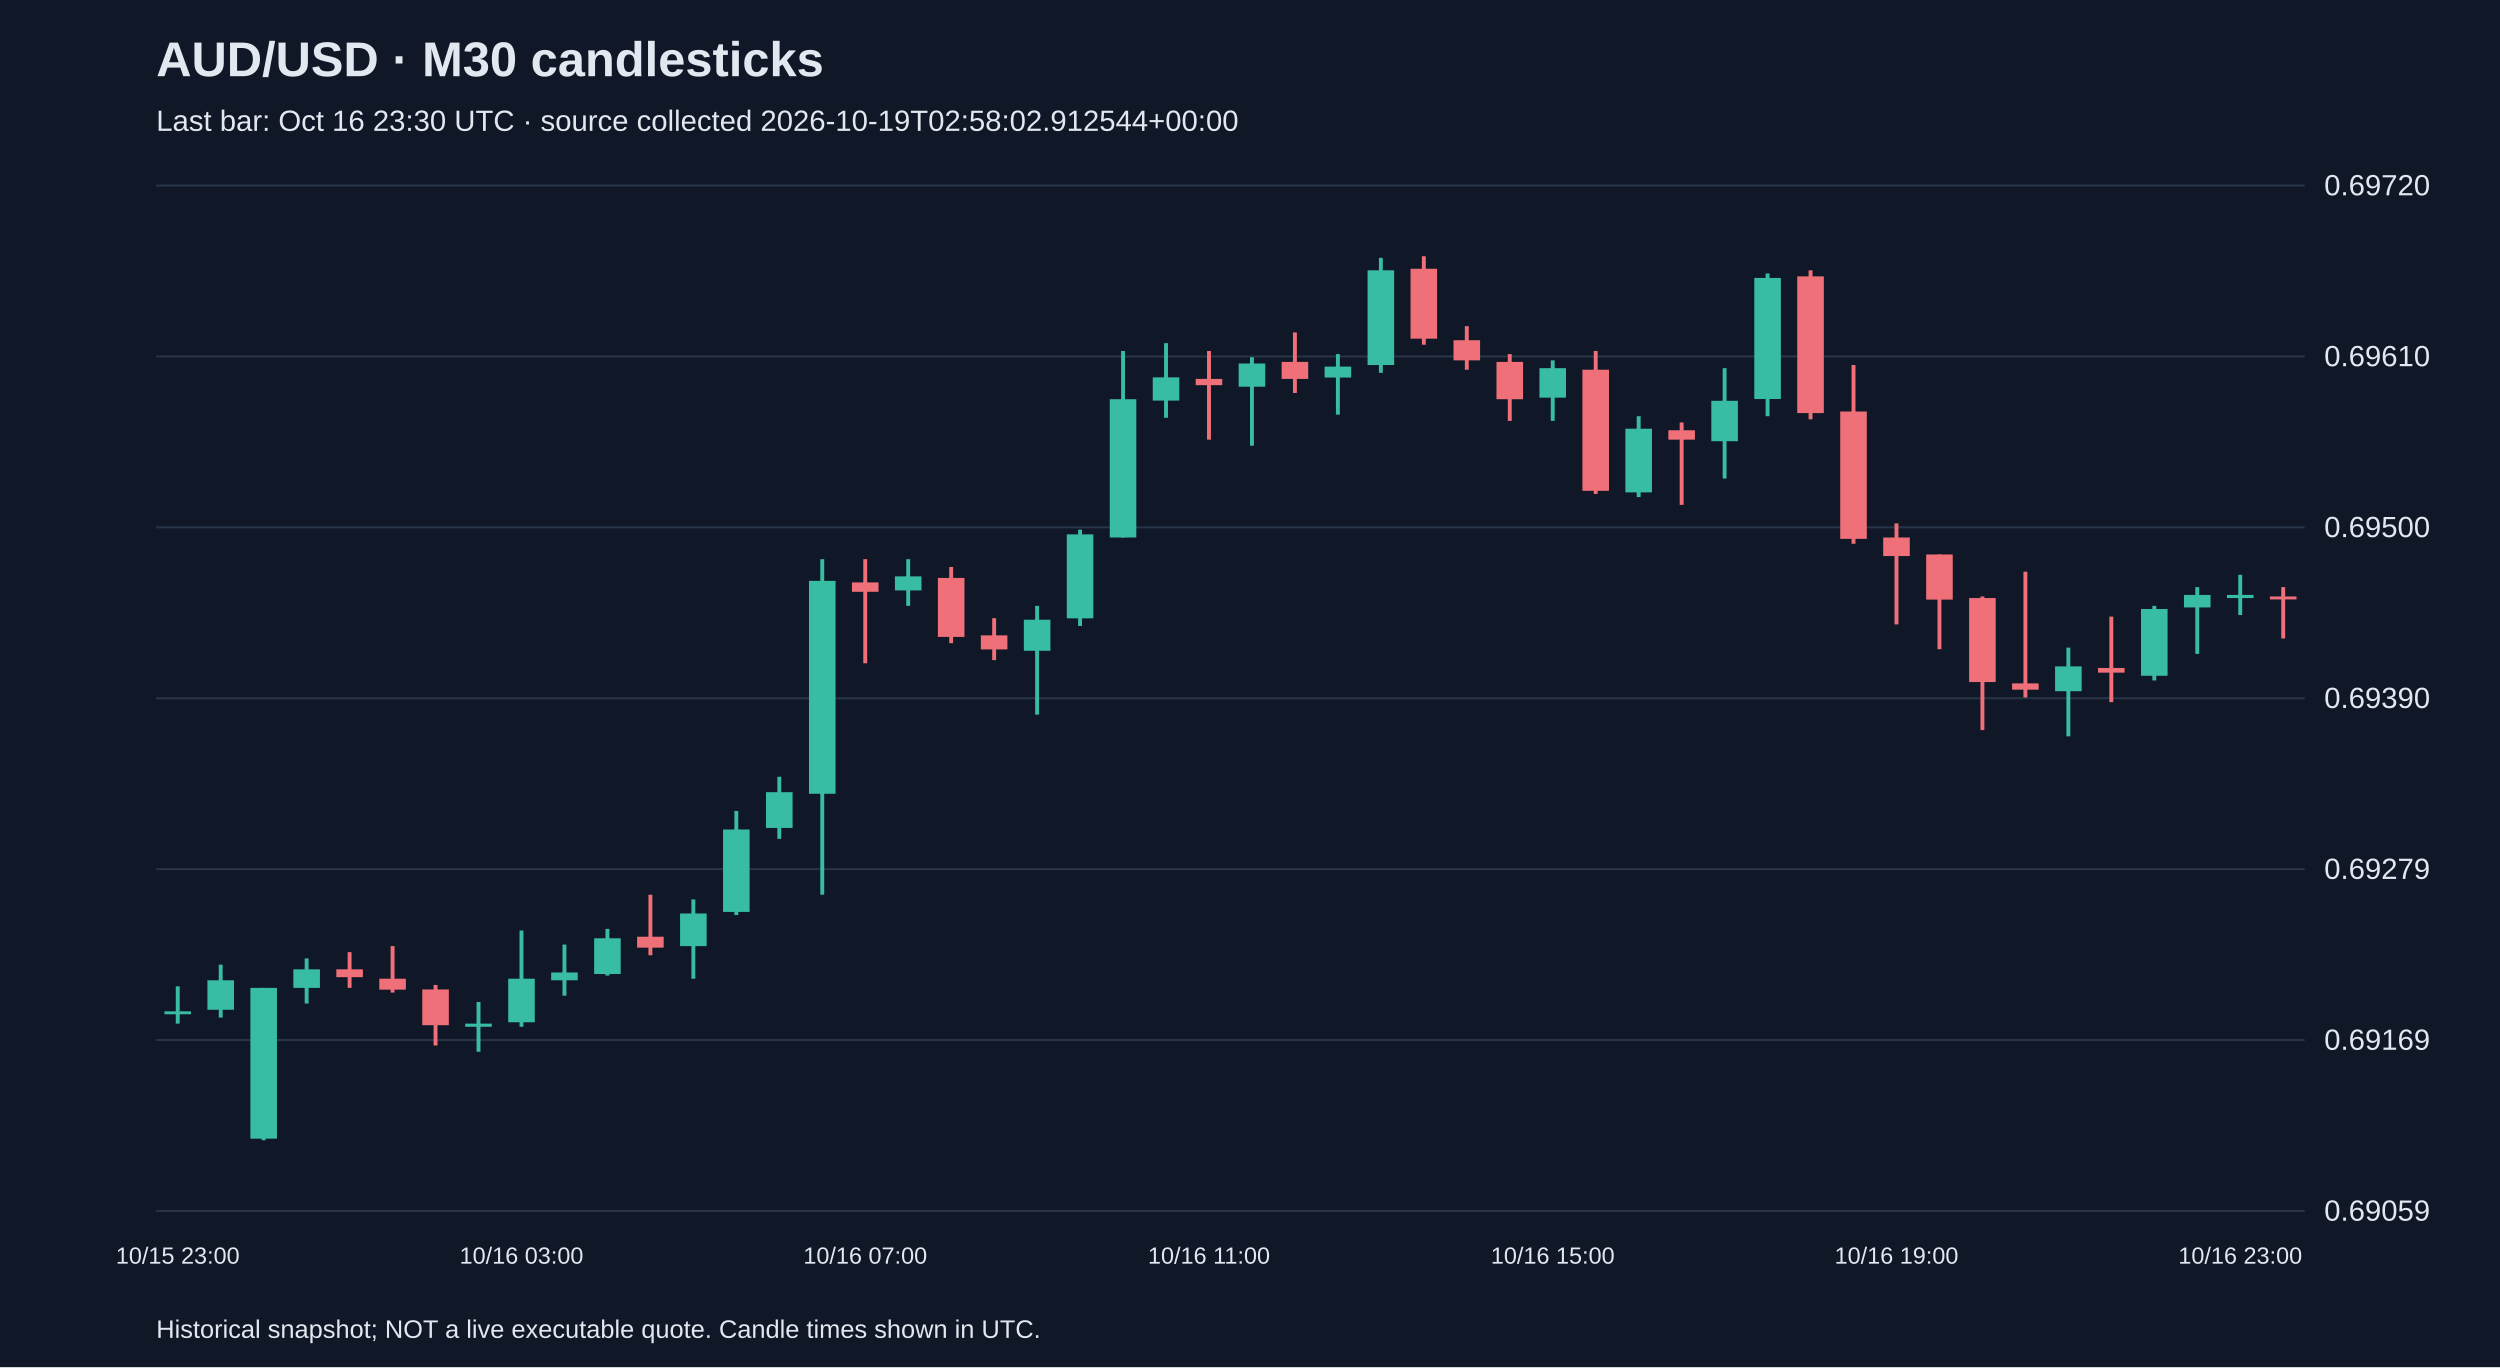
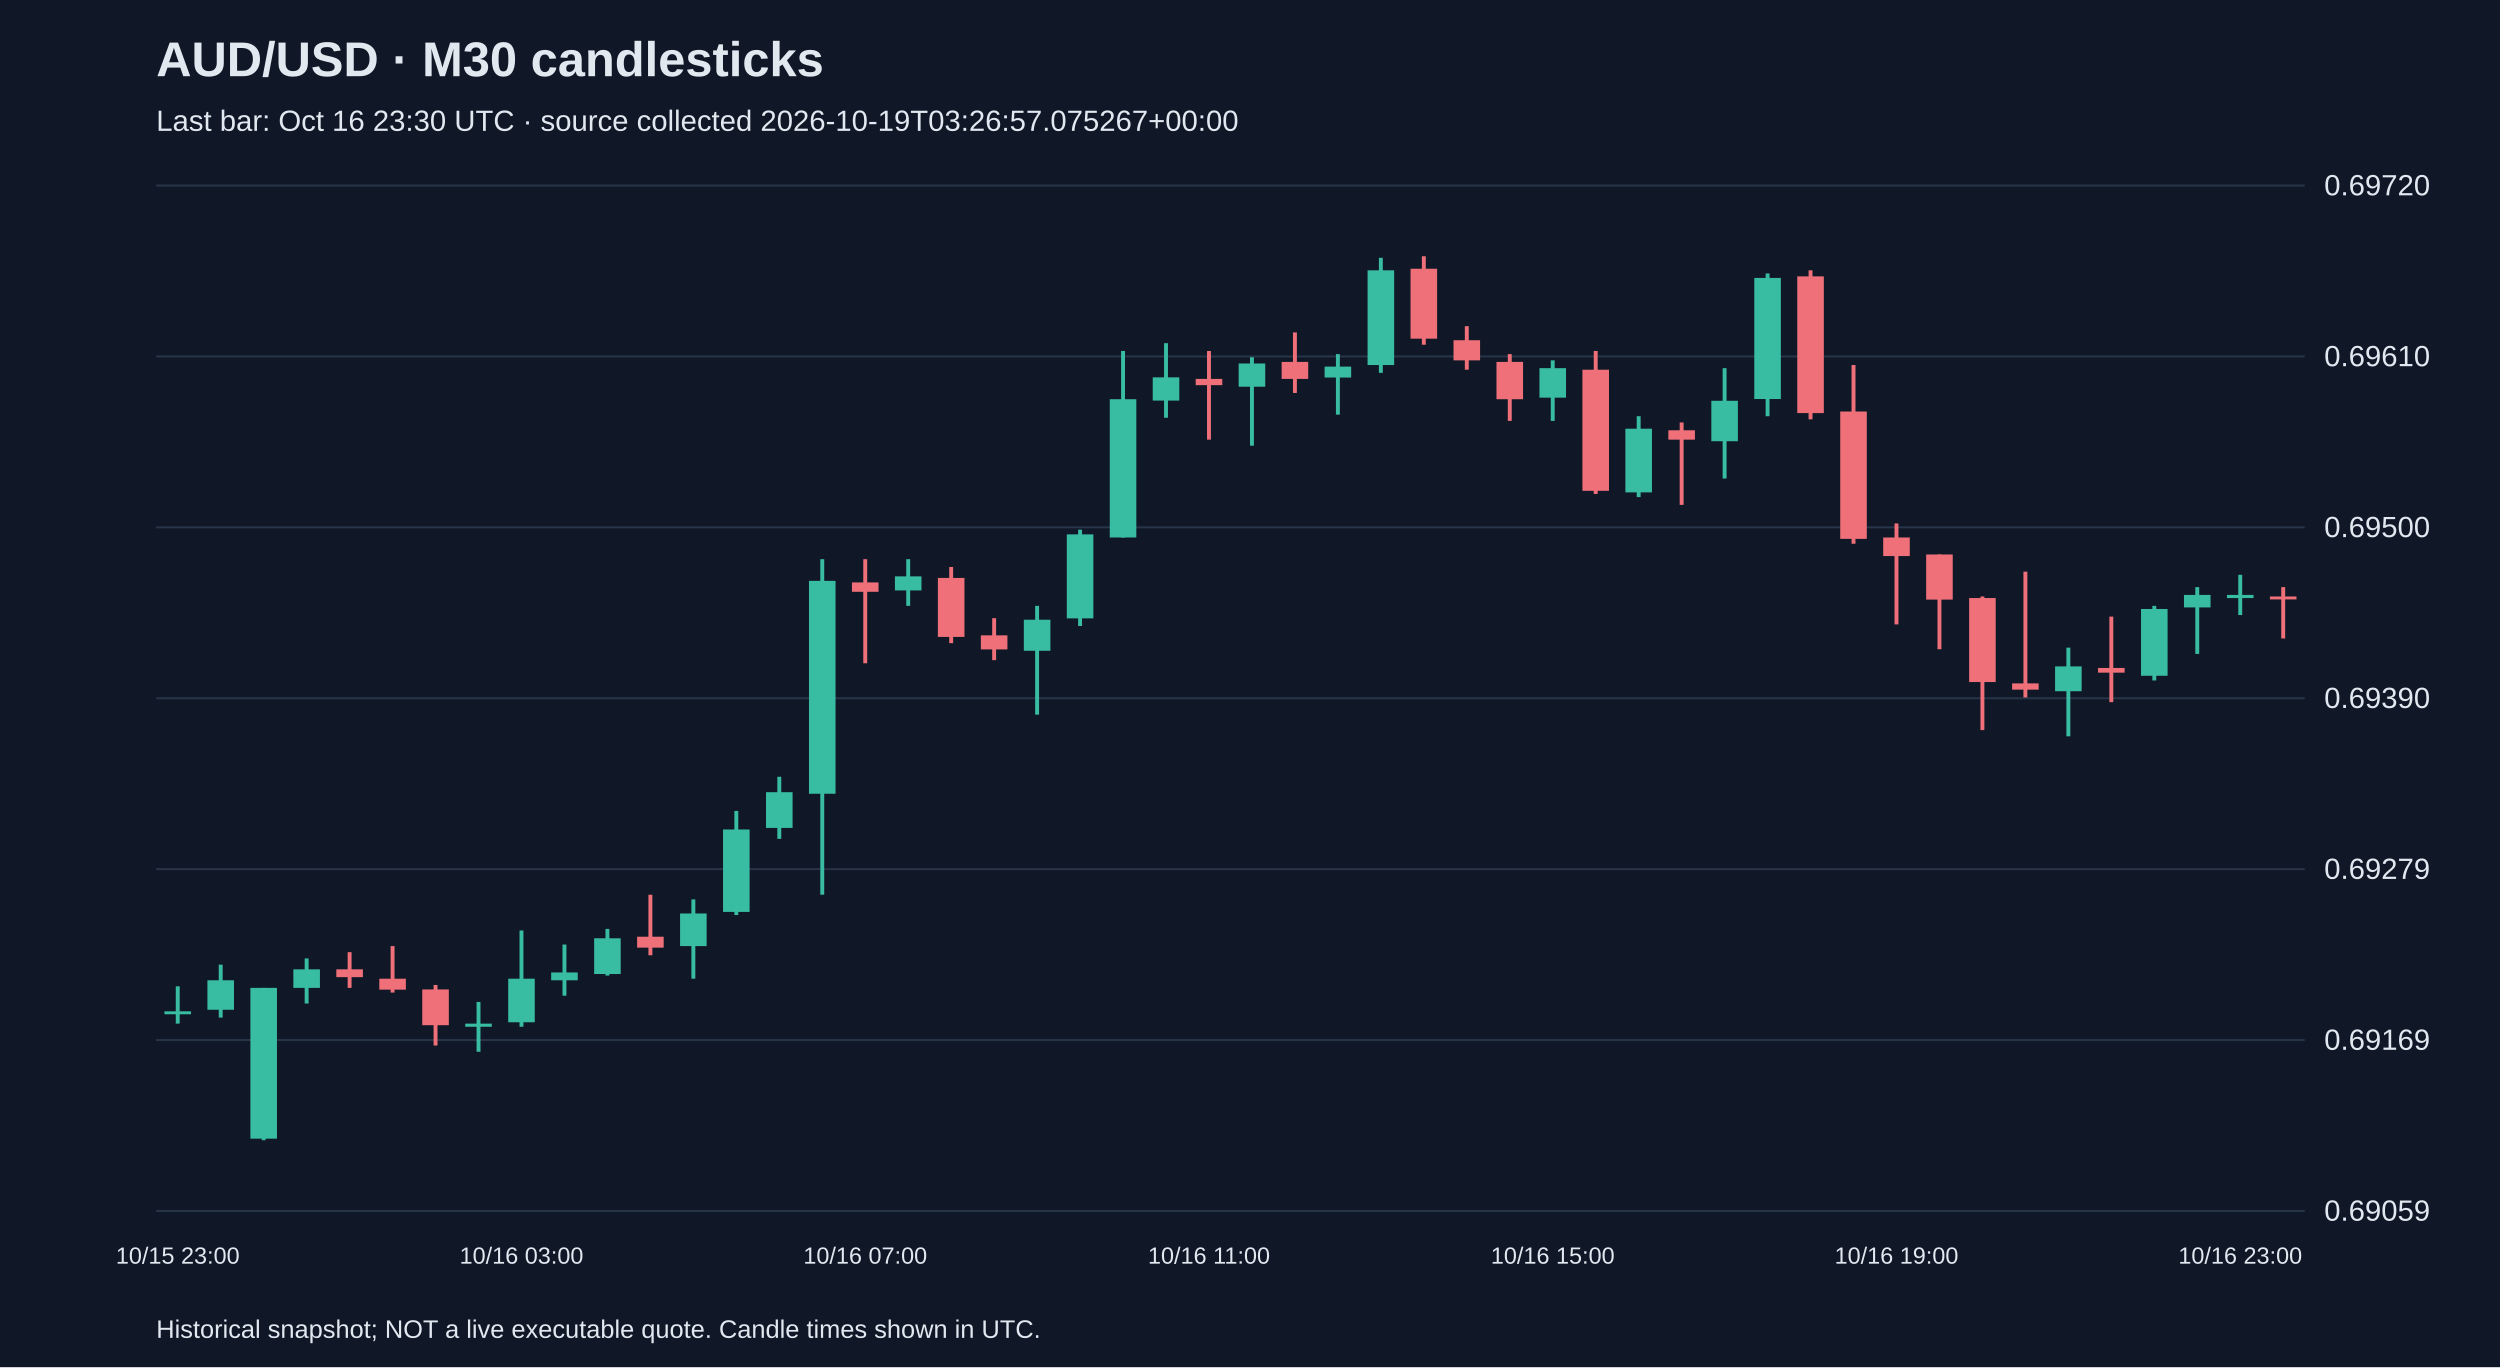
<svg xmlns="http://www.w3.org/2000/svg" viewBox="0 0 1280 700">
  <rect width="100%" height="100%" fill="#101827" />
  <style>text{font-family:Arial,sans-serif;fill:#e2e8f0}</style>
  <text x="80" y="39" font-size="25" font-weight="bold">AUD/USD · M30 candlesticks</text>
-   <text x="80" y="67" font-size="15" fill="#a6b1c5">Last bar: Oct 16 23:30 UTC · source collected 2026-10-19T02:58:02.912544+00:00</text>
+   <text x="80" y="67" font-size="15" fill="#a6b1c5">Last bar: Oct 16 23:30 UTC · source collected 2026-10-19T03:26:57.075267+00:00</text>
  <line x1="80" y1="620.0" x2="1180" y2="620.0" stroke="#283548" />
  <text x="1190" y="625.0" font-size="15">0.69059</text>
  <line x1="80" y1="532.5" x2="1180" y2="532.5" stroke="#283548" />
  <text x="1190" y="537.5" font-size="15">0.69169</text>
  <line x1="80" y1="445.0" x2="1180" y2="445.0" stroke="#283548" />
  <text x="1190" y="450.0" font-size="15">0.69279</text>
  <line x1="80" y1="357.5" x2="1180" y2="357.5" stroke="#283548" />
  <text x="1190" y="362.5" font-size="15">0.69390</text>
  <line x1="80" y1="270.0" x2="1180" y2="270.0" stroke="#283548" />
  <text x="1190" y="275.0" font-size="15">0.69500</text>
  <line x1="80" y1="182.5" x2="1180" y2="182.5" stroke="#283548" />
  <text x="1190" y="187.5" font-size="15">0.69610</text>
  <line x1="80" y1="95.0" x2="1180" y2="95.0" stroke="#283548" />
  <text x="1190" y="100.0" font-size="15">0.69720</text>
  <line x1="91.0" y1="505.0" x2="91.0" y2="524.1" stroke="#38bca2" stroke-width="2" />
  <rect x="84.2" y="517.8" width="13.6" height="1.5" fill="#38bca2" />
  <text x="91.0" y="647" text-anchor="middle" font-size="12">10/15 23:00</text>
  <line x1="113.0" y1="493.9" x2="113.0" y2="521.0" stroke="#38bca2" stroke-width="2" />
  <rect x="106.2" y="501.9" width="13.6" height="15.1" fill="#38bca2" />
  <line x1="135.0" y1="505.8" x2="135.0" y2="583.8" stroke="#38bca2" stroke-width="2" />
  <rect x="128.2" y="505.8" width="13.6" height="77.2" fill="#38bca2" />
  <line x1="157.0" y1="490.7" x2="157.0" y2="513.8" stroke="#38bca2" stroke-width="2" />
  <rect x="150.2" y="496.3" width="13.6" height="9.5" fill="#38bca2" />
  <line x1="179.0" y1="487.5" x2="179.0" y2="505.8" stroke="#f07079" stroke-width="2" />
  <rect x="172.2" y="496.3" width="13.6" height="4.0" fill="#f07079" />
  <line x1="201.0" y1="484.4" x2="201.0" y2="508.2" stroke="#f07079" stroke-width="2" />
  <rect x="194.2" y="501.1" width="13.6" height="5.6" fill="#f07079" />
  <line x1="223.0" y1="504.3" x2="223.0" y2="535.3" stroke="#f07079" stroke-width="2" />
  <rect x="216.2" y="506.6" width="13.6" height="18.3" fill="#f07079" />
  <line x1="245.0" y1="513.0" x2="245.0" y2="538.5" stroke="#38bca2" stroke-width="2" />
  <rect x="238.2" y="524.1" width="13.6" height="1.6" fill="#38bca2" />
  <line x1="267.0" y1="476.4" x2="267.0" y2="525.7" stroke="#38bca2" stroke-width="2" />
  <rect x="260.2" y="501.1" width="13.6" height="22.3" fill="#38bca2" />
  <text x="267.0" y="647" text-anchor="middle" font-size="12">10/16 03:00</text>
  <line x1="289.0" y1="483.6" x2="289.0" y2="509.8" stroke="#38bca2" stroke-width="2" />
  <rect x="282.2" y="497.9" width="13.6" height="4.0" fill="#38bca2" />
  <line x1="311.0" y1="475.6" x2="311.0" y2="499.5" stroke="#38bca2" stroke-width="2" />
  <rect x="304.2" y="480.4" width="13.6" height="18.3" fill="#38bca2" />
  <line x1="333.0" y1="458.1" x2="333.0" y2="489.1" stroke="#f07079" stroke-width="2" />
  <rect x="326.2" y="479.6" width="13.6" height="5.6" fill="#f07079" />
  <line x1="355.0" y1="460.5" x2="355.0" y2="501.1" stroke="#38bca2" stroke-width="2" />
  <rect x="348.2" y="467.7" width="13.6" height="16.7" fill="#38bca2" />
  <line x1="377.0" y1="415.2" x2="377.0" y2="468.5" stroke="#38bca2" stroke-width="2" />
  <rect x="370.2" y="424.7" width="13.6" height="42.2" fill="#38bca2" />
  <line x1="399.0" y1="397.7" x2="399.0" y2="429.5" stroke="#38bca2" stroke-width="2" />
  <rect x="392.2" y="405.6" width="13.6" height="18.3" fill="#38bca2" />
  <line x1="421.0" y1="286.3" x2="421.0" y2="458.1" stroke="#38bca2" stroke-width="2" />
  <rect x="414.2" y="297.4" width="13.6" height="109.0" fill="#38bca2" />
  <line x1="443.0" y1="286.3" x2="443.0" y2="339.6" stroke="#f07079" stroke-width="2" />
  <rect x="436.2" y="298.2" width="13.6" height="4.8" fill="#f07079" />
  <text x="443.0" y="647" text-anchor="middle" font-size="12">10/16 07:00</text>
  <line x1="465.0" y1="286.3" x2="465.0" y2="310.2" stroke="#38bca2" stroke-width="2" />
  <rect x="458.2" y="295.1" width="13.6" height="7.2" fill="#38bca2" />
  <line x1="487.0" y1="290.3" x2="487.0" y2="329.3" stroke="#f07079" stroke-width="2" />
  <rect x="480.2" y="295.9" width="13.6" height="30.2" fill="#f07079" />
  <line x1="509.0" y1="316.5" x2="509.0" y2="338.0" stroke="#f07079" stroke-width="2" />
  <rect x="502.2" y="325.3" width="13.6" height="7.2" fill="#f07079" />
  <line x1="531.0" y1="310.2" x2="531.0" y2="365.9" stroke="#38bca2" stroke-width="2" />
  <rect x="524.2" y="317.3" width="13.6" height="15.9" fill="#38bca2" />
  <line x1="553.0" y1="271.2" x2="553.0" y2="320.5" stroke="#38bca2" stroke-width="2" />
  <rect x="546.2" y="273.6" width="13.6" height="43.0" fill="#38bca2" />
  <line x1="575.0" y1="179.7" x2="575.0" y2="275.2" stroke="#38bca2" stroke-width="2" />
  <rect x="568.2" y="204.4" width="13.6" height="70.8" fill="#38bca2" />
  <line x1="597.0" y1="175.7" x2="597.0" y2="213.9" stroke="#38bca2" stroke-width="2" />
  <rect x="590.2" y="193.2" width="13.6" height="11.9" fill="#38bca2" />
  <line x1="619.0" y1="179.7" x2="619.0" y2="225.1" stroke="#f07079" stroke-width="2" />
  <rect x="612.2" y="194.0" width="13.6" height="3.2" fill="#f07079" />
  <text x="619.0" y="647" text-anchor="middle" font-size="12">10/16 11:00</text>
  <line x1="641.0" y1="182.9" x2="641.0" y2="228.2" stroke="#38bca2" stroke-width="2" />
  <rect x="634.2" y="186.1" width="13.6" height="11.9" fill="#38bca2" />
  <line x1="663.0" y1="170.2" x2="663.0" y2="201.2" stroke="#f07079" stroke-width="2" />
  <rect x="656.2" y="185.3" width="13.6" height="8.7" fill="#f07079" />
  <line x1="685.0" y1="181.3" x2="685.0" y2="212.3" stroke="#38bca2" stroke-width="2" />
  <rect x="678.2" y="187.7" width="13.6" height="5.6" fill="#38bca2" />
  <line x1="707.0" y1="132.0" x2="707.0" y2="190.9" stroke="#38bca2" stroke-width="2" />
  <rect x="700.2" y="138.4" width="13.6" height="48.5" fill="#38bca2" />
  <line x1="729.0" y1="131.2" x2="729.0" y2="176.5" stroke="#f07079" stroke-width="2" />
  <rect x="722.2" y="137.6" width="13.6" height="35.8" fill="#f07079" />
  <line x1="751.0" y1="167.0" x2="751.0" y2="189.3" stroke="#f07079" stroke-width="2" />
  <rect x="744.2" y="174.2" width="13.6" height="10.3" fill="#f07079" />
  <line x1="773.0" y1="181.3" x2="773.0" y2="215.5" stroke="#f07079" stroke-width="2" />
  <rect x="766.2" y="185.3" width="13.6" height="19.1" fill="#f07079" />
  <line x1="795.0" y1="184.5" x2="795.0" y2="215.5" stroke="#38bca2" stroke-width="2" />
  <rect x="788.2" y="188.5" width="13.6" height="15.1" fill="#38bca2" />
  <text x="795.0" y="647" text-anchor="middle" font-size="12">10/16 15:00</text>
  <line x1="817.0" y1="179.7" x2="817.0" y2="252.9" stroke="#f07079" stroke-width="2" />
  <rect x="810.2" y="189.3" width="13.6" height="62.0" fill="#f07079" />
  <line x1="839.0" y1="213.1" x2="839.0" y2="254.5" stroke="#38bca2" stroke-width="2" />
  <rect x="832.2" y="219.5" width="13.6" height="32.6" fill="#38bca2" />
  <line x1="861.0" y1="216.3" x2="861.0" y2="258.5" stroke="#f07079" stroke-width="2" />
  <rect x="854.2" y="220.3" width="13.6" height="4.8" fill="#f07079" />
  <line x1="883.0" y1="188.5" x2="883.0" y2="245.0" stroke="#38bca2" stroke-width="2" />
  <rect x="876.2" y="205.2" width="13.6" height="20.7" fill="#38bca2" />
  <line x1="905.0" y1="140.0" x2="905.0" y2="213.1" stroke="#38bca2" stroke-width="2" />
  <rect x="898.2" y="142.3" width="13.6" height="62.0" fill="#38bca2" />
  <line x1="927.0" y1="138.4" x2="927.0" y2="214.7" stroke="#f07079" stroke-width="2" />
  <rect x="920.2" y="141.5" width="13.6" height="70.0" fill="#f07079" />
  <line x1="949.0" y1="186.9" x2="949.0" y2="278.4" stroke="#f07079" stroke-width="2" />
  <rect x="942.2" y="210.7" width="13.6" height="65.2" fill="#f07079" />
  <line x1="971.0" y1="268.0" x2="971.0" y2="319.7" stroke="#f07079" stroke-width="2" />
  <rect x="964.2" y="275.2" width="13.6" height="9.5" fill="#f07079" />
  <text x="971.0" y="647" text-anchor="middle" font-size="12">10/16 19:00</text>
  <line x1="993.0" y1="283.9" x2="993.0" y2="332.4" stroke="#f07079" stroke-width="2" />
  <rect x="986.2" y="283.9" width="13.6" height="23.1" fill="#f07079" />
  <line x1="1015.0" y1="305.4" x2="1015.0" y2="373.8" stroke="#f07079" stroke-width="2" />
  <rect x="1008.2" y="306.2" width="13.6" height="43.0" fill="#f07079" />
  <line x1="1037.0" y1="292.7" x2="1037.0" y2="357.1" stroke="#f07079" stroke-width="2" />
  <rect x="1030.2" y="349.9" width="13.6" height="3.2" fill="#f07079" />
  <line x1="1059.0" y1="331.6" x2="1059.0" y2="377.0" stroke="#38bca2" stroke-width="2" />
  <rect x="1052.2" y="341.2" width="13.6" height="12.7" fill="#38bca2" />
  <line x1="1081.0" y1="315.7" x2="1081.0" y2="359.5" stroke="#f07079" stroke-width="2" />
  <rect x="1074.2" y="342.0" width="13.6" height="2.4" fill="#f07079" />
  <line x1="1103.0" y1="310.2" x2="1103.0" y2="348.4" stroke="#38bca2" stroke-width="2" />
  <rect x="1096.2" y="311.8" width="13.6" height="34.2" fill="#38bca2" />
  <line x1="1125.0" y1="300.6" x2="1125.0" y2="334.8" stroke="#38bca2" stroke-width="2" />
  <rect x="1118.2" y="304.6" width="13.6" height="6.4" fill="#38bca2" />
  <line x1="1147.0" y1="294.3" x2="1147.0" y2="314.9" stroke="#38bca2" stroke-width="2" />
  <rect x="1140.2" y="304.6" width="13.6" height="1.6" fill="#38bca2" />
  <text x="1147.0" y="647" text-anchor="middle" font-size="12">10/16 23:00</text>
  <line x1="1169.0" y1="300.6" x2="1169.0" y2="326.9" stroke="#f07079" stroke-width="2" />
  <rect x="1162.2" y="305.4" width="13.6" height="1.5" fill="#f07079" />
  <text x="80" y="685" font-size="13">Historical snapshot; NOT a live executable quote. Candle times shown in UTC.</text>
</svg>
